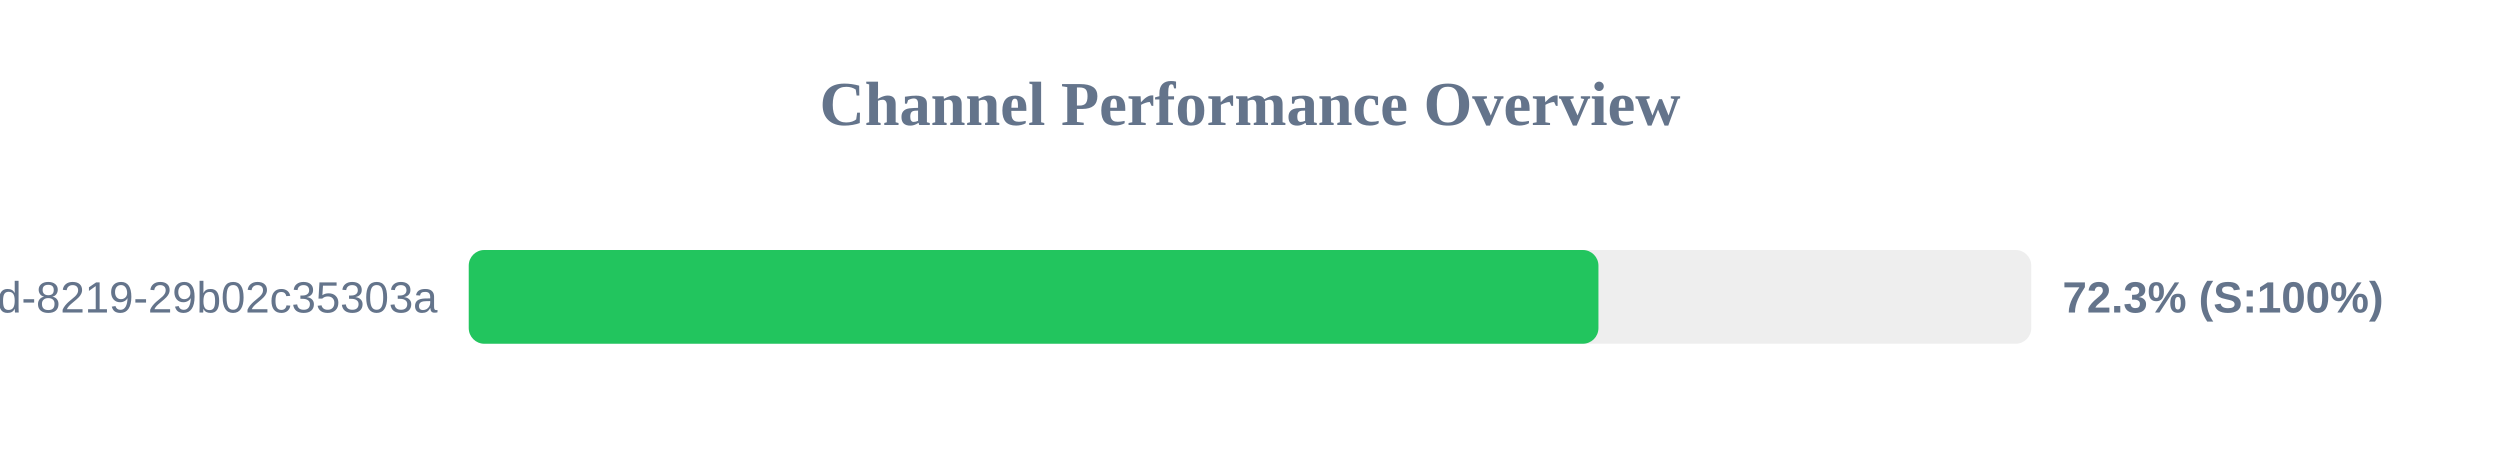
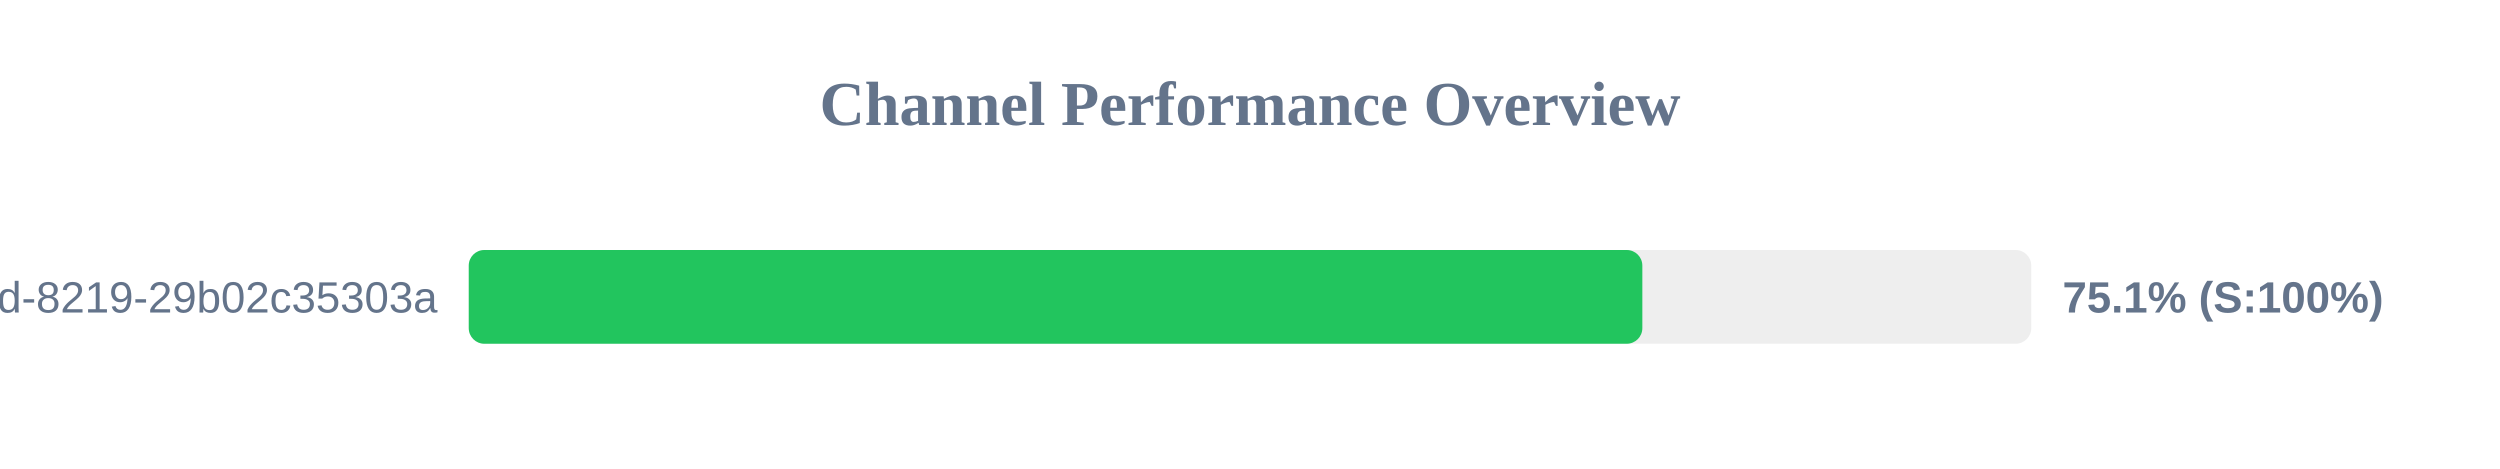
<svg xmlns="http://www.w3.org/2000/svg" width="800" height="150" version="1.1">
  <style>
        .row { font: 14px Arial; fill: #64748b; }
        .score { font: bold 14px Arial; fill: #64748b; }
    </style>
  <text x="400" y="40" text-anchor="middle" font-size="20px" font-weight="bold" fill="#64748b">Channel Performance Overview</text>
  <rect x="150" y="80" width="500" height="30" fill="#eee" rx="5" />
-   <rect x="150" y="80" width="361.5" height="30" fill="#22c55e" rx="5" />
+   <rect x="150" y="80" width="375.55" height="30" fill="#22c55e" rx="5" />
  <text x="140" y="100" text-anchor="end" class="row">?uuid=5eaa121d-4362-444d-8219-29b02c35303a</text>
-   <text x="660" y="100" text-anchor="start" class="score">72.3% (S:100%)</text>
+   <text x="660" y="100" text-anchor="start" class="score">75.1% (S:100%)</text>
</svg>
